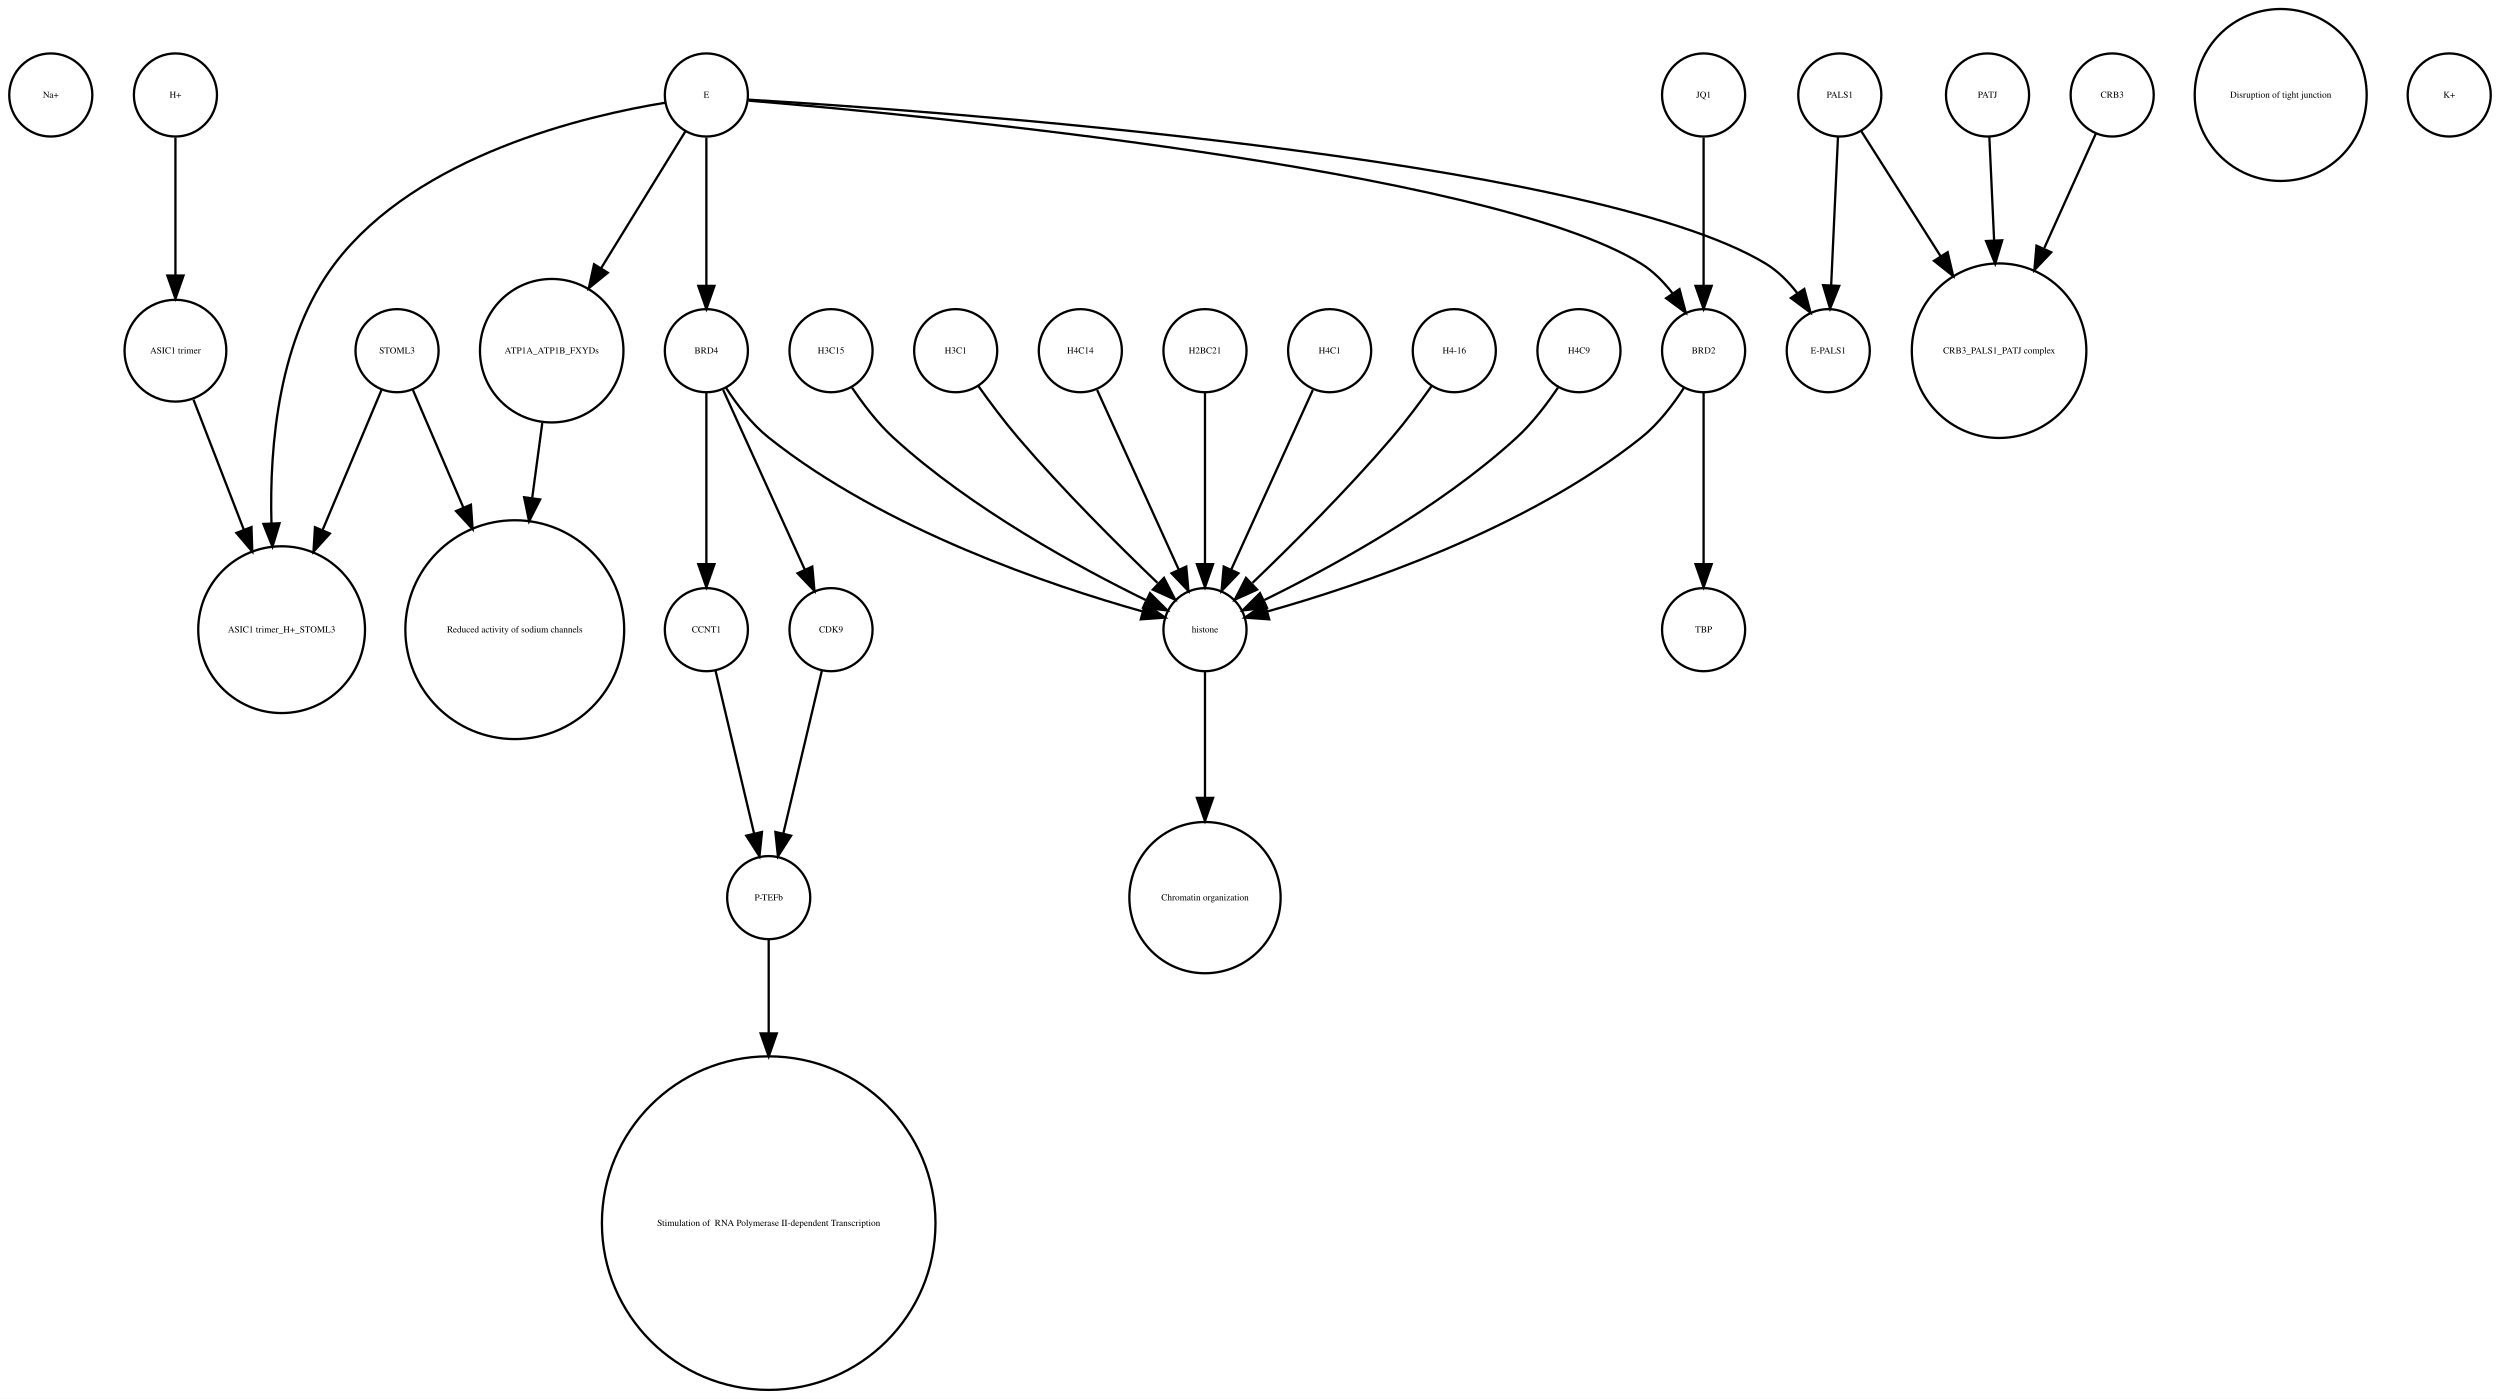
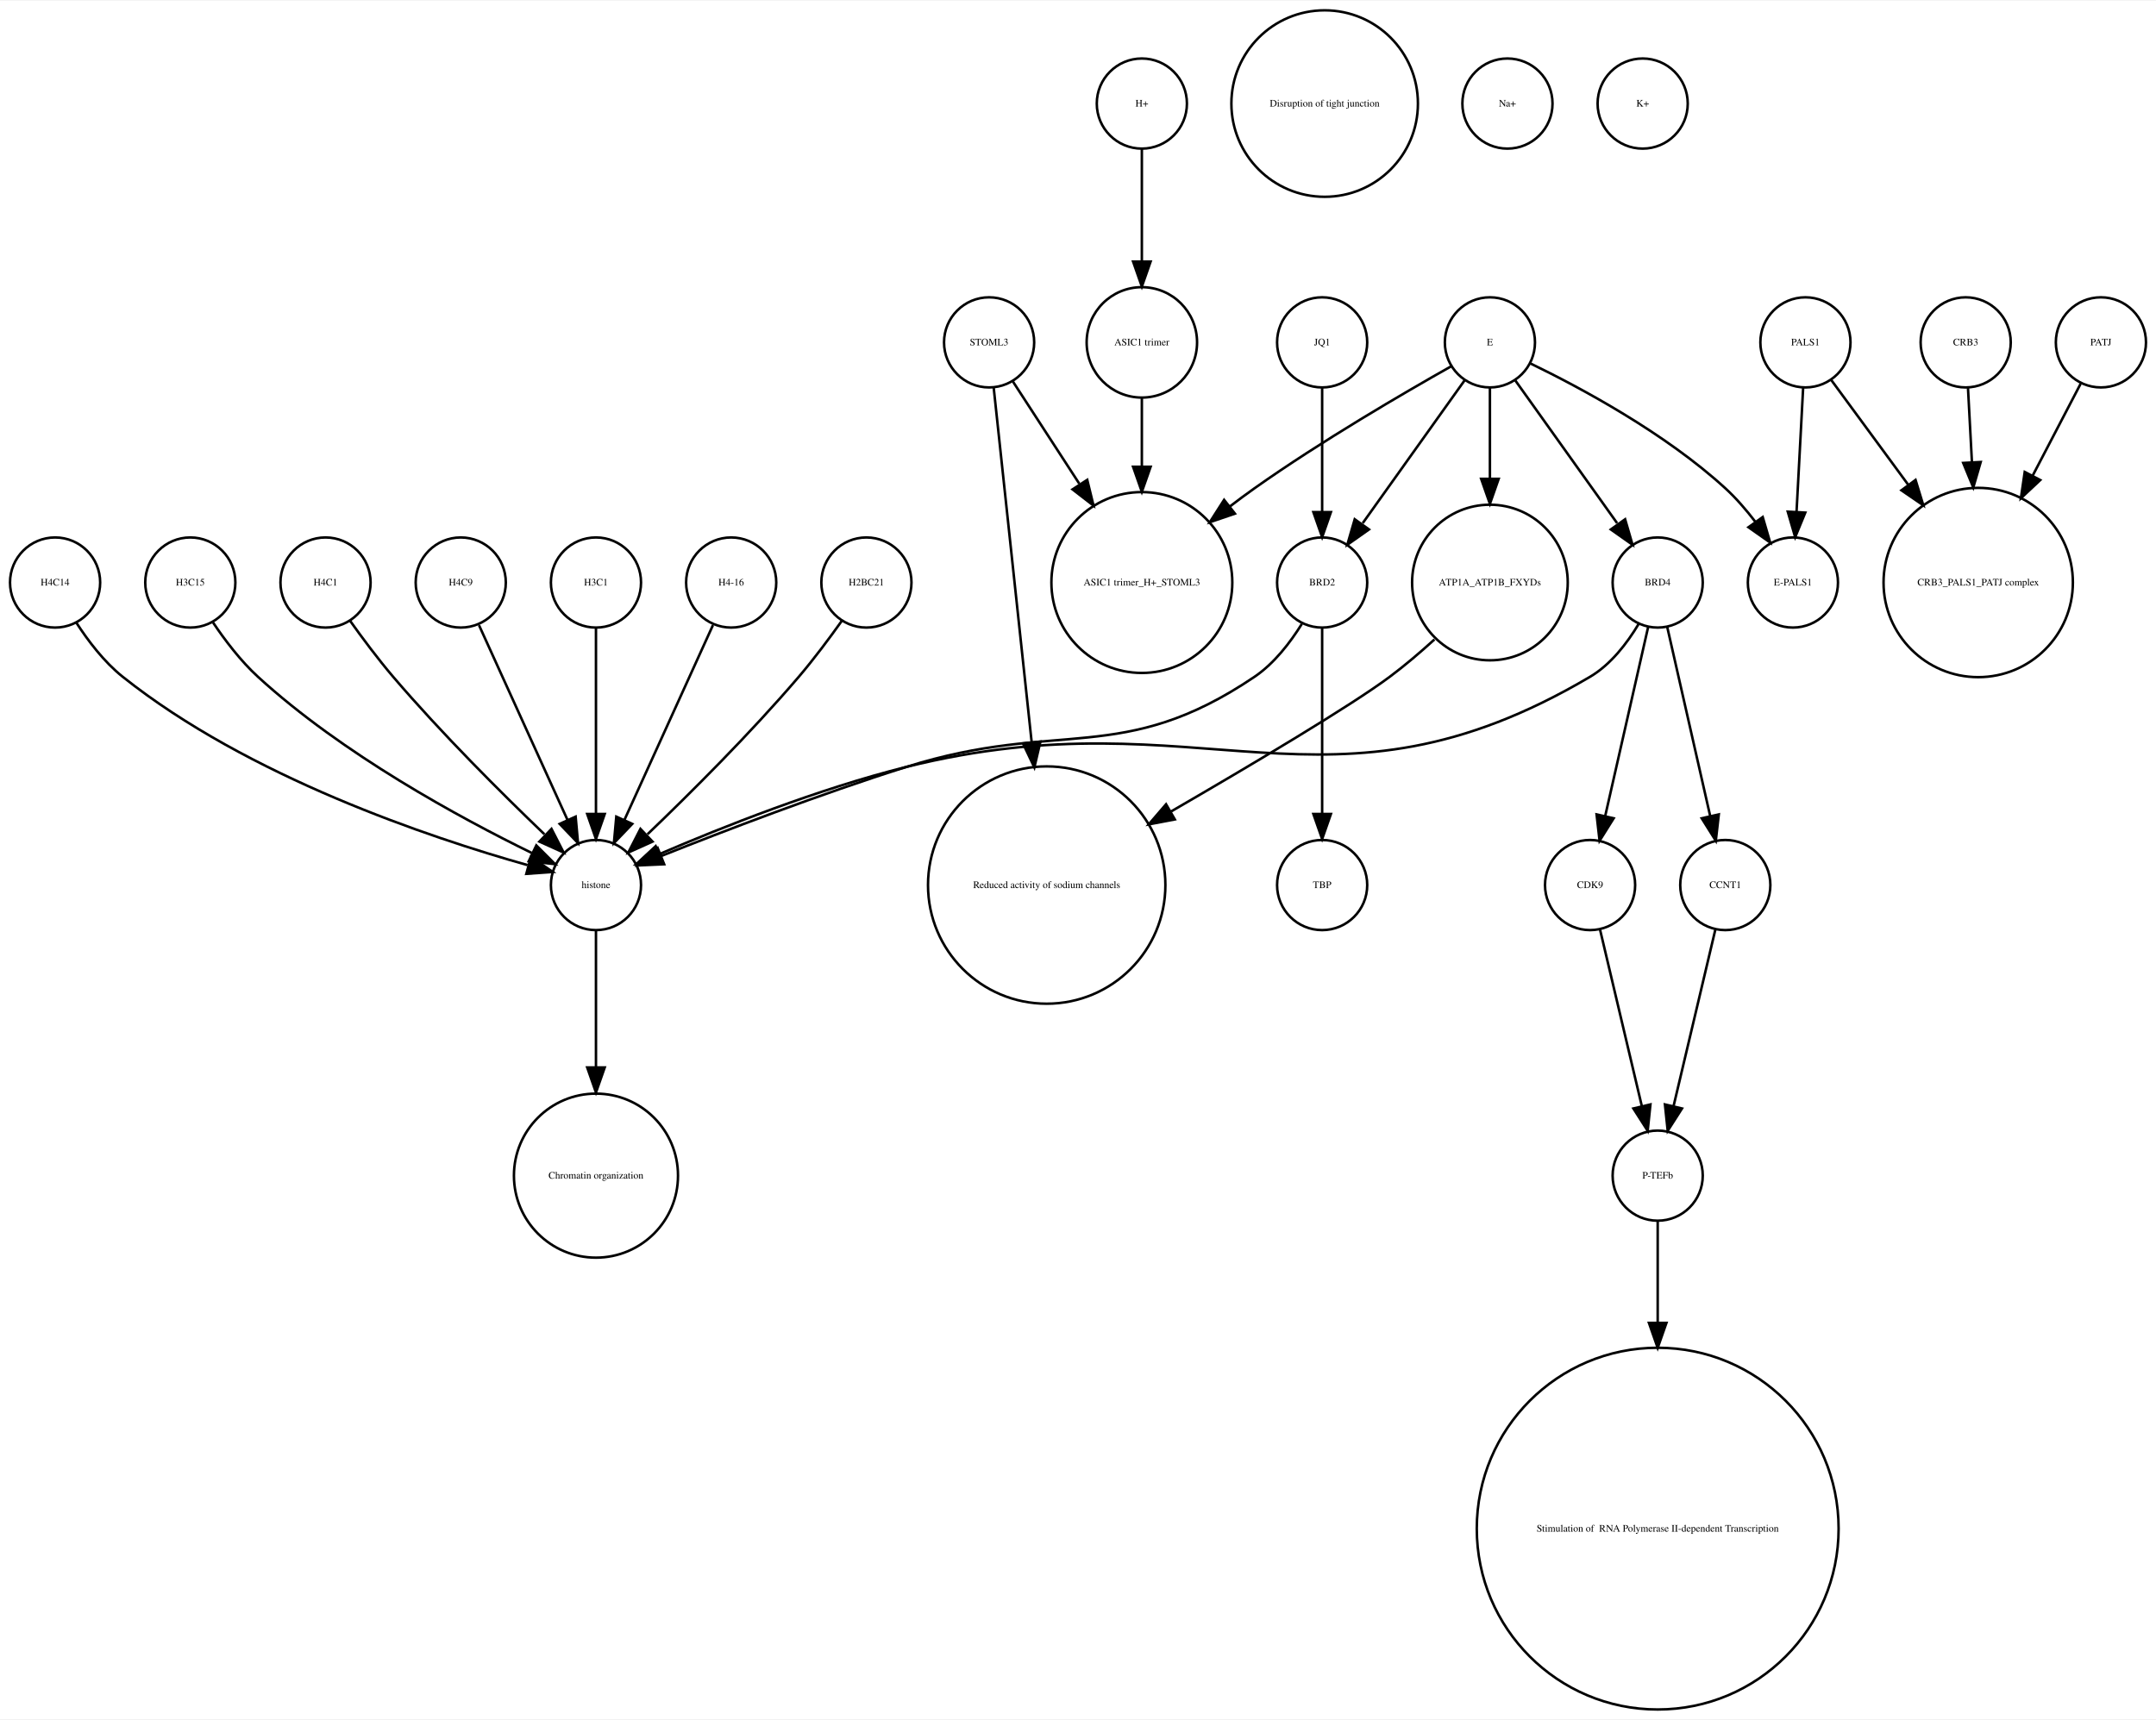
- <svg xmlns="http://www.w3.org/2000/svg" width="1083pt" height="606pt" viewBox="0.00 0.00 1083.00 605.96">
-   <g id="graph0" class="graph" transform="scale(1 1) rotate(0) translate(4 601.963)">
-     <polygon fill="white" stroke="none" points="-4,4 -4,-601.963 1079,-601.963 1079,4 -4,4" />
+ <svg xmlns="http://www.w3.org/2000/svg" width="861pt" height="687pt" viewBox="0.00 0.00 861.00 686.51">
+   <g id="graph0" class="graph" transform="scale(1 1) rotate(0) translate(4 682.51)">
+     <polygon fill="white" stroke="none" points="-4,4 -4,-682.51 857,-682.51 857,4 -4,4" />
    <g id="node1" class="node">
-       <ellipse fill="none" stroke="black" cx="18" cy="-560.839" rx="18" ry="18" />
-       <text text-anchor="middle" x="18" y="-559.639" font-family="Times,serif" font-size="4.00">Na+</text>
+       <ellipse fill="none" stroke="black" cx="452" cy="-641.387" rx="18" ry="18" />
+       <text text-anchor="middle" x="452" y="-640.187" font-family="Times,serif" font-size="4.00">H+</text>
+     </g>
+     <g id="node7" class="node">
+       <ellipse fill="none" stroke="black" cx="452" cy="-545.99" rx="22.05" ry="22.05" />
+       <text text-anchor="middle" x="452" y="-544.79" font-family="Times,serif" font-size="4.00">ASIC1 trimer</text>
+     </g>
+     <g id="edge1" class="edge">
+       <path fill="none" stroke="black" d="M452,-623.257C452,-610.798 452,-593.57 452,-578.639" />
+       <polygon fill="black" stroke="black" points="455.5,-578.275 452,-568.275 448.5,-578.275 455.5,-578.275" />
    </g>
    <g id="node2" class="node">
-       <ellipse fill="none" stroke="black" cx="235" cy="-450.063" rx="31.08" ry="31.08" />
-       <text text-anchor="middle" x="235" y="-448.863" font-family="Times,serif" font-size="4.00">ATP1A_ATP1B_FXYDs</text>
+       <ellipse fill="none" stroke="black" cx="786" cy="-450.063" rx="37.807" ry="37.807" />
+       <text text-anchor="middle" x="786" y="-448.863" font-family="Times,serif" font-size="4.00">CRB3_PALS1_PATJ complex</text>
+     </g>
+     <g id="node3" class="node">
+       <ellipse fill="none" stroke="black" cx="658" cy="-213.13" rx="18" ry="18" />
+       <text text-anchor="middle" x="658" y="-211.93" font-family="Times,serif" font-size="4.00">P-TEFb</text>
+     </g>
+     <g id="node4" class="node">
+       <ellipse fill="none" stroke="black" cx="658" cy="-72.125" rx="72.25" ry="72.25" />
+       <text text-anchor="middle" x="658" y="-70.925" font-family="Times,serif" font-size="4.00"> Stimulation of  RNA Polymerase II-dependent Transcription </text>
+     </g>
+     <g id="edge2" class="edge">
+       <path fill="none" stroke="black" d="M658,-195.085C658,-184.44 658,-169.87 658,-154.501" />
+       <polygon fill="black" stroke="black" points="661.5,-154.32 658,-144.32 654.5,-154.32 661.5,-154.32" />
+     </g>
+     <g id="node5" class="node">
+       <ellipse fill="none" stroke="black" cx="525" cy="-641.387" rx="37.247" ry="37.247" />
+       <text text-anchor="middle" x="525" y="-640.187" font-family="Times,serif" font-size="4.00">Disruption of tight junction</text>
+     </g>
+     <g id="node6" class="node">
+       <ellipse fill="none" stroke="black" cx="717" cy="-545.99" rx="18" ry="18" />
+       <text text-anchor="middle" x="717" y="-544.79" font-family="Times,serif" font-size="4.00">PALS1</text>
+     </g>
+     <g id="edge3" class="edge">
+       <path fill="none" stroke="black" d="M727.181,-531.131C735.342,-520.022 747.196,-503.886 758.127,-489.005" />
+       <polygon fill="black" stroke="black" points="760.976,-491.038 764.076,-480.907 755.335,-486.894 760.976,-491.038" />
+     </g>
+     <g id="node25" class="node">
+       <ellipse fill="none" stroke="black" cx="712" cy="-450.063" rx="18" ry="18" />
+       <text text-anchor="middle" x="712" y="-448.863" font-family="Times,serif" font-size="4.00">E-PALS1</text>
+     </g>
+     <g id="edge4" class="edge">
+       <path fill="none" stroke="black" d="M716.083,-527.762C715.35,-513.993 714.308,-494.429 713.461,-478.507" />
+       <polygon fill="black" stroke="black" points="716.938,-477.981 712.911,-468.181 709.948,-478.353 716.938,-477.981" />
+     </g>
+     <g id="node18" class="node">
+       <ellipse fill="none" stroke="black" cx="452" cy="-450.063" rx="36.125" ry="36.125" />
+       <text text-anchor="middle" x="452" y="-448.863" font-family="Times,serif" font-size="4.00">ASIC1 trimer_H+_STOML3</text>
+     </g>
+     <g id="edge5" class="edge">
+       <path fill="none" stroke="black" d="M452,-523.677C452,-515.568 452,-505.988 452,-496.491" />
+       <polygon fill="black" stroke="black" points="455.5,-496.293 452,-486.293 448.5,-496.293 455.5,-496.293" />
+     </g>
+     <g id="node8" class="node">
+       <ellipse fill="none" stroke="black" cx="18" cy="-450.063" rx="18" ry="18" />
+       <text text-anchor="middle" x="18" y="-448.863" font-family="Times,serif" font-size="4.00">H4C14</text>
+     </g>
+     <g id="node14" class="node">
+       <ellipse fill="none" stroke="black" cx="234" cy="-329.21" rx="18" ry="18" />
+       <text text-anchor="middle" x="234" y="-328.01" font-family="Times,serif" font-size="4.00">histone</text>
+     </g>
+     <g id="edge6" class="edge">
+       <path fill="none" stroke="black" d="M26.485,-434.026C31.188,-426.745 37.584,-418.322 45,-412.409 95.124,-372.447 167.656,-348.16 206.684,-337.181" />
+       <polygon fill="black" stroke="black" points="208.03,-340.442 216.757,-334.435 206.189,-333.688 208.03,-340.442" />
+     </g>
+     <g id="node9" class="node">
+       <ellipse fill="none" stroke="black" cx="835" cy="-545.99" rx="18" ry="18" />
+       <text text-anchor="middle" x="835" y="-544.79" font-family="Times,serif" font-size="4.00">PATJ</text>
+     </g>
+     <g id="edge7" class="edge">
+       <path fill="none" stroke="black" d="M826.909,-529.48C821.652,-519.404 814.531,-505.753 807.703,-492.665" />
+       <polygon fill="black" stroke="black" points="810.778,-490.992 803.05,-483.745 804.572,-494.23 810.778,-490.992" />
+     </g>
+     <g id="node10" class="node">
+       <ellipse fill="none" stroke="black" cx="685" cy="-329.21" rx="18" ry="18" />
+       <text text-anchor="middle" x="685" y="-328.01" font-family="Times,serif" font-size="4.00">CCNT1</text>
+     </g>
+     <g id="edge8" class="edge">
+       <path fill="none" stroke="black" d="M681.016,-311.377C676.629,-292.842 669.514,-262.781 664.355,-240.983" />
+       <polygon fill="black" stroke="black" points="667.709,-239.957 662,-231.032 660.898,-241.569 667.709,-239.957" />
+     </g>
+     <g id="node11" class="node">
+       <ellipse fill="none" stroke="black" cx="524" cy="-450.063" rx="18" ry="18" />
+       <text text-anchor="middle" x="524" y="-448.863" font-family="Times,serif" font-size="4.00">BRD2</text>
+     </g>
+     <g id="edge9" class="edge">
+       <path fill="none" stroke="black" d="M515.888,-433.519C511.28,-426.109 504.856,-417.723 497,-412.409 444.139,-376.658 418.87,-395.575 358,-376.409 323.718,-365.616 285.028,-350.761 260.119,-340.839" />
+       <polygon fill="black" stroke="black" points="261.241,-337.518 250.657,-337.043 258.634,-344.015 261.241,-337.518" />
+     </g>
+     <g id="node23" class="node">
+       <ellipse fill="none" stroke="black" cx="524" cy="-329.21" rx="18" ry="18" />
+       <text text-anchor="middle" x="524" y="-328.01" font-family="Times,serif" font-size="4.00">TBP</text>
+     </g>
+     <g id="edge10" class="edge">
+       <path fill="none" stroke="black" d="M524,-432.034C524,-412.64 524,-380.675 524,-357.731" />
+       <polygon fill="black" stroke="black" points="527.5,-357.594 524,-347.594 520.5,-357.594 527.5,-357.594" />
+     </g>
+     <g id="node12" class="node">
+       <ellipse fill="none" stroke="black" cx="631" cy="-329.21" rx="18" ry="18" />
+       <text text-anchor="middle" x="631" y="-328.01" font-family="Times,serif" font-size="4.00">CDK9</text>
+     </g>
+     <g id="edge11" class="edge">
+       <path fill="none" stroke="black" d="M634.984,-311.377C639.371,-292.842 646.486,-262.781 651.645,-240.983" />
+       <polygon fill="black" stroke="black" points="655.102,-241.569 654,-231.032 648.291,-239.957 655.102,-241.569" />
    </g>
    <g id="node13" class="node">
-       <ellipse fill="none" stroke="black" cx="219" cy="-329.21" rx="47.4" ry="47.4" />
-       <text text-anchor="middle" x="219" y="-328.01" font-family="Times,serif" font-size="4.00">Reduced activity of sodium channels</text>
-     </g>
-     <g id="edge1" class="edge">
-       <path fill="none" stroke="black" d="M230.921,-418.764C229.588,-408.864 228.063,-397.532 226.558,-386.356" />
-       <polygon fill="black" stroke="black" points="229.991,-385.624 225.189,-376.18 223.054,-386.558 229.991,-385.624" />
-     </g>
-     <g id="node3" class="node">
-       <ellipse fill="none" stroke="black" cx="118" cy="-329.21" rx="36.125" ry="36.125" />
-       <text text-anchor="middle" x="118" y="-328.01" font-family="Times,serif" font-size="4.00">ASIC1 trimer_H+_STOML3</text>
-     </g>
-     <g id="node4" class="node">
-       <ellipse fill="none" stroke="black" cx="72" cy="-560.839" rx="18" ry="18" />
-       <text text-anchor="middle" x="72" y="-559.639" font-family="Times,serif" font-size="4.00">H+</text>
+       <ellipse fill="none" stroke="black" cx="414" cy="-329.21" rx="47.4" ry="47.4" />
+       <text text-anchor="middle" x="414" y="-328.01" font-family="Times,serif" font-size="4.00">Reduced activity of sodium channels</text>
+     </g>
+     <g id="node28" class="node">
+       <ellipse fill="none" stroke="black" cx="234" cy="-213.13" rx="32.761" ry="32.761" />
+       <text text-anchor="middle" x="234" y="-211.93" font-family="Times,serif" font-size="4.00">Chromatin organization</text>
+     </g>
+     <g id="edge12" class="edge">
+       <path fill="none" stroke="black" d="M234,-310.884C234,-296.474 234,-275.35 234,-256.514" />
+       <polygon fill="black" stroke="black" points="237.5,-256.342 234,-246.342 230.5,-256.342 237.5,-256.342" />
+     </g>
+     <g id="node15" class="node">
+       <ellipse fill="none" stroke="black" cx="598" cy="-641.387" rx="18" ry="18" />
+       <text text-anchor="middle" x="598" y="-640.187" font-family="Times,serif" font-size="4.00">Na+</text>
+     </g>
+     <g id="node16" class="node">
+       <ellipse fill="none" stroke="black" cx="658" cy="-450.063" rx="18" ry="18" />
+       <text text-anchor="middle" x="658" y="-448.863" font-family="Times,serif" font-size="4.00">BRD4</text>
+     </g>
+     <g id="edge14" class="edge">
+       <path fill="none" stroke="black" d="M661.811,-432.286C666.274,-412.643 673.721,-379.859 678.97,-356.754" />
+       <polygon fill="black" stroke="black" points="682.406,-357.428 681.208,-346.901 675.58,-355.878 682.406,-357.428" />
+     </g>
+     <g id="edge15" class="edge">
+       <path fill="none" stroke="black" d="M654.189,-432.286C649.726,-412.643 642.279,-379.859 637.03,-356.754" />
+       <polygon fill="black" stroke="black" points="640.42,-355.878 634.792,-346.901 633.594,-357.428 640.42,-355.878" />
+     </g>
+     <g id="edge13" class="edge">
+       <path fill="none" stroke="black" d="M650.376,-433.479C645.824,-425.867 639.302,-417.313 631,-412.409 525.624,-350.17 476.762,-405.961 358,-376.409 322.927,-367.682 284.131,-352.233 259.434,-341.621" />
+       <polygon fill="black" stroke="black" points="260.641,-338.329 250.075,-337.54 257.843,-344.745 260.641,-338.329" />
+     </g>
+     <g id="node17" class="node">
+       <ellipse fill="none" stroke="black" cx="72" cy="-450.063" rx="18" ry="18" />
+       <text text-anchor="middle" x="72" y="-448.863" font-family="Times,serif" font-size="4.00">H3C15</text>
+     </g>
+     <g id="edge16" class="edge">
+       <path fill="none" stroke="black" d="M81.083,-434.084C85.848,-426.987 92.122,-418.708 99,-412.409 132.672,-381.576 179.601,-356.1 208.331,-342.042" />
+       <polygon fill="black" stroke="black" points="210.18,-345.037 217.682,-337.555 207.152,-338.725 210.18,-345.037" />
+     </g>
+     <g id="node19" class="node">
+       <ellipse fill="none" stroke="black" cx="652" cy="-641.387" rx="18" ry="18" />
+       <text text-anchor="middle" x="652" y="-640.187" font-family="Times,serif" font-size="4.00">K+</text>
    </g>
    <g id="node20" class="node">
-       <ellipse fill="none" stroke="black" cx="72" cy="-450.063" rx="22.05" ry="22.05" />
-       <text text-anchor="middle" x="72" y="-448.863" font-family="Times,serif" font-size="4.00">ASIC1 trimer</text>
-     </g>
-     <g id="edge2" class="edge">
-       <path fill="none" stroke="black" d="M72,-542.363C72,-526.35 72,-502.256 72,-482.839" />
-       <polygon fill="black" stroke="black" points="75.5,-482.615 72,-472.615 68.5,-482.615 75.5,-482.615" />
-     </g>
-     <g id="node5" class="node">
-       <ellipse fill="none" stroke="black" cx="734" cy="-560.839" rx="18" ry="18" />
-       <text text-anchor="middle" x="734" y="-559.639" font-family="Times,serif" font-size="4.00">JQ1</text>
+       <ellipse fill="none" stroke="black" cx="126" cy="-450.063" rx="18" ry="18" />
+       <text text-anchor="middle" x="126" y="-448.863" font-family="Times,serif" font-size="4.00">H4C1</text>
+     </g>
+     <g id="edge17" class="edge">
+       <path fill="none" stroke="black" d="M135.801,-434.777C140.736,-427.845 146.946,-419.504 153,-412.409 172.336,-389.752 196.532,-365.688 213.422,-349.492" />
+       <polygon fill="black" stroke="black" points="216.24,-351.643 221.073,-342.215 211.415,-346.571 216.24,-351.643" />
+     </g>
+     <g id="node21" class="node">
+       <ellipse fill="none" stroke="black" cx="591" cy="-545.99" rx="18" ry="18" />
+       <text text-anchor="middle" x="591" y="-544.79" font-family="Times,serif" font-size="4.00">E</text>
+     </g>
+     <g id="edge21" class="edge">
+       <path fill="none" stroke="black" d="M580.824,-530.725C570.038,-515.604 552.848,-491.505 540.196,-473.769" />
+       <polygon fill="black" stroke="black" points="542.709,-471.263 534.052,-465.155 537.01,-475.329 542.709,-471.263" />
+     </g>
+     <g id="edge19" class="edge">
+       <path fill="none" stroke="black" d="M601.176,-530.725C611.962,-515.604 629.152,-491.505 641.804,-473.769" />
+       <polygon fill="black" stroke="black" points="644.99,-475.329 647.948,-465.155 639.291,-471.263 644.99,-475.329" />
+     </g>
+     <g id="edge18" class="edge">
+       <path fill="none" stroke="black" d="M575.618,-536.48C556.661,-525.798 523.684,-506.58 497,-487.716 493.76,-485.426 490.453,-482.973 487.175,-480.462" />
+       <polygon fill="black" stroke="black" points="489.17,-477.579 479.143,-474.159 484.849,-483.086 489.17,-477.579" />
+     </g>
+     <g id="edge22" class="edge">
+       <path fill="none" stroke="black" d="M607.238,-537.541C627.057,-527.928 660.903,-509.789 685,-487.716 689.298,-483.779 693.361,-479.069 696.967,-474.357" />
+       <polygon fill="black" stroke="black" points="699.944,-476.211 702.917,-466.041 694.251,-472.137 699.944,-476.211" />
+     </g>
+     <g id="node32" class="node">
+       <ellipse fill="none" stroke="black" cx="591" cy="-450.063" rx="31.08" ry="31.08" />
+       <text text-anchor="middle" x="591" y="-448.863" font-family="Times,serif" font-size="4.00">ATP1A_ATP1B_FXYDs</text>
+     </g>
+     <g id="edge20" class="edge">
+       <path fill="none" stroke="black" d="M591,-527.762C591,-517.667 591,-504.457 591,-491.851" />
+       <polygon fill="black" stroke="black" points="594.5,-491.485 591,-481.485 587.5,-491.485 594.5,-491.485" />
+     </g>
+     <g id="node22" class="node">
+       <ellipse fill="none" stroke="black" cx="180" cy="-450.063" rx="18" ry="18" />
+       <text text-anchor="middle" x="180" y="-448.863" font-family="Times,serif" font-size="4.00">H4C9</text>
+     </g>
+     <g id="edge23" class="edge">
+       <path fill="none" stroke="black" d="M187.283,-433.034C196.351,-413.075 211.944,-378.754 222.601,-355.299" />
+       <polygon fill="black" stroke="black" points="225.883,-356.537 226.833,-345.985 219.51,-353.642 225.883,-356.537" />
    </g>
    <g id="node24" class="node">
-       <ellipse fill="none" stroke="black" cx="734" cy="-450.063" rx="18" ry="18" />
-       <text text-anchor="middle" x="734" y="-448.863" font-family="Times,serif" font-size="4.00">BRD2</text>
-     </g>
-     <g id="edge3" class="edge">
-       <path fill="none" stroke="black" d="M734,-542.363C734,-525.054 734,-498.303 734,-478.224" />
-       <polygon fill="black" stroke="black" points="737.5,-478.138 734,-468.138 730.5,-478.138 737.5,-478.138" />
-     </g>
-     <g id="node6" class="node">
-       <ellipse fill="none" stroke="black" cx="793" cy="-560.839" rx="18" ry="18" />
-       <text text-anchor="middle" x="793" y="-559.639" font-family="Times,serif" font-size="4.00">PALS1</text>
-     </g>
-     <g id="node12" class="node">
-       <ellipse fill="none" stroke="black" cx="788" cy="-450.063" rx="18" ry="18" />
-       <text text-anchor="middle" x="788" y="-448.863" font-family="Times,serif" font-size="4.00">E-PALS1</text>
-     </g>
-     <g id="edge5" class="edge">
-       <path fill="none" stroke="black" d="M792.219,-542.843C791.427,-525.622 790.19,-498.708 789.26,-478.469" />
-       <polygon fill="black" stroke="black" points="792.748,-478.128 788.792,-468.299 785.755,-478.449 792.748,-478.128" />
+       <ellipse fill="none" stroke="black" cx="234" cy="-450.063" rx="18" ry="18" />
+       <text text-anchor="middle" x="234" y="-448.863" font-family="Times,serif" font-size="4.00">H3C1</text>
+     </g>
+     <g id="edge24" class="edge">
+       <path fill="none" stroke="black" d="M234,-432.034C234,-412.64 234,-380.675 234,-357.731" />
+       <polygon fill="black" stroke="black" points="237.5,-357.594 234,-347.594 230.5,-357.594 237.5,-357.594" />
+     </g>
+     <g id="node26" class="node">
+       <ellipse fill="none" stroke="black" cx="781" cy="-545.99" rx="18" ry="18" />
+       <text text-anchor="middle" x="781" y="-544.79" font-family="Times,serif" font-size="4.00">CRB3</text>
+     </g>
+     <g id="edge25" class="edge">
+       <path fill="none" stroke="black" d="M781.917,-527.762C782.366,-519.334 782.93,-508.735 783.495,-498.13" />
+       <polygon fill="black" stroke="black" points="786.996,-498.202 784.032,-488.03 780.005,-497.829 786.996,-498.202" />
+     </g>
+     <g id="node27" class="node">
+       <ellipse fill="none" stroke="black" cx="288" cy="-450.063" rx="18" ry="18" />
+       <text text-anchor="middle" x="288" y="-448.863" font-family="Times,serif" font-size="4.00">H4-16</text>
+     </g>
+     <g id="edge26" class="edge">
+       <path fill="none" stroke="black" d="M280.717,-433.034C271.649,-413.075 256.056,-378.754 245.399,-355.299" />
+       <polygon fill="black" stroke="black" points="248.49,-353.642 241.167,-345.985 242.117,-356.537 248.49,-353.642" />
+     </g>
+     <g id="node29" class="node">
+       <ellipse fill="none" stroke="black" cx="391" cy="-545.99" rx="18" ry="18" />
+       <text text-anchor="middle" x="391" y="-544.79" font-family="Times,serif" font-size="4.00">STOML3</text>
+     </g>
+     <g id="edge27" class="edge">
+       <path fill="none" stroke="black" d="M392.843,-527.777C396.091,-497.451 402.964,-433.267 407.998,-386.254" />
+       <polygon fill="black" stroke="black" points="411.49,-386.518 409.075,-376.202 404.53,-385.773 411.49,-386.518" />
+     </g>
+     <g id="edge28" class="edge">
+       <path fill="none" stroke="black" d="M400.531,-530.314C407.635,-519.376 417.68,-503.908 427.013,-489.538" />
+       <polygon fill="black" stroke="black" points="430.188,-491.075 432.699,-480.782 424.317,-487.262 430.188,-491.075" />
+     </g>
+     <g id="node30" class="node">
+       <ellipse fill="none" stroke="black" cx="342" cy="-450.063" rx="18" ry="18" />
+       <text text-anchor="middle" x="342" y="-448.863" font-family="Times,serif" font-size="4.00">H2BC21</text>
+     </g>
+     <g id="edge29" class="edge">
+       <path fill="none" stroke="black" d="M332.199,-434.777C327.264,-427.845 321.054,-419.504 315,-412.409 295.664,-389.752 271.468,-365.688 254.578,-349.492" />
+       <polygon fill="black" stroke="black" points="256.585,-346.571 246.927,-342.215 251.76,-351.643 256.585,-346.571" />
    </g>
    <g id="node31" class="node">
-       <ellipse fill="none" stroke="black" cx="862" cy="-450.063" rx="37.807" ry="37.807" />
-       <text text-anchor="middle" x="862" y="-448.863" font-family="Times,serif" font-size="4.00">CRB3_PALS1_PATJ complex</text>
-     </g>
-     <g id="edge4" class="edge">
-       <path fill="none" stroke="black" d="M802.306,-545.169C811.11,-531.29 824.728,-509.822 836.734,-490.893" />
-       <polygon fill="black" stroke="black" points="839.714,-492.731 842.115,-482.412 833.803,-488.981 839.714,-492.731" />
-     </g>
-     <g id="node7" class="node">
-       <ellipse fill="none" stroke="black" cx="572" cy="-450.063" rx="18" ry="18" />
-       <text text-anchor="middle" x="572" y="-448.863" font-family="Times,serif" font-size="4.00">H4C1</text>
-     </g>
-     <g id="node14" class="node">
-       <ellipse fill="none" stroke="black" cx="518" cy="-329.21" rx="18" ry="18" />
-       <text text-anchor="middle" x="518" y="-328.01" font-family="Times,serif" font-size="4.00">histone</text>
-     </g>
-     <g id="edge6" class="edge">
-       <path fill="none" stroke="black" d="M564.717,-433.034C555.649,-413.075 540.056,-378.754 529.399,-355.299" />
-       <polygon fill="black" stroke="black" points="532.49,-353.642 525.167,-345.985 526.117,-356.537 532.49,-353.642" />
-     </g>
-     <g id="node8" class="node">
-       <ellipse fill="none" stroke="black" cx="984" cy="-560.839" rx="37.247" ry="37.247" />
-       <text text-anchor="middle" x="984" y="-559.639" font-family="Times,serif" font-size="4.00">Disruption of tight junction</text>
-     </g>
-     <g id="node9" class="node">
-       <ellipse fill="none" stroke="black" cx="1057" cy="-560.839" rx="18" ry="18" />
-       <text text-anchor="middle" x="1057" y="-559.639" font-family="Times,serif" font-size="4.00">K+</text>
-     </g>
-     <g id="node10" class="node">
-       <ellipse fill="none" stroke="black" cx="857" cy="-560.839" rx="18" ry="18" />
-       <text text-anchor="middle" x="857" y="-559.639" font-family="Times,serif" font-size="4.00">PATJ</text>
-     </g>
-     <g id="edge7" class="edge">
-       <path fill="none" stroke="black" d="M857.781,-542.843C858.336,-530.785 859.108,-513.975 859.841,-498.031" />
-       <polygon fill="black" stroke="black" points="863.351,-497.888 860.314,-487.738 856.359,-497.567 863.351,-497.888" />
-     </g>
-     <g id="node11" class="node">
-       <ellipse fill="none" stroke="black" cx="302" cy="-450.063" rx="18" ry="18" />
-       <text text-anchor="middle" x="302" y="-448.863" font-family="Times,serif" font-size="4.00">BRD4</text>
-     </g>
-     <g id="edge8" class="edge">
-       <path fill="none" stroke="black" d="M310.485,-434.026C315.188,-426.745 321.584,-418.322 329,-412.409 379.124,-372.447 451.656,-348.16 490.684,-337.181" />
-       <polygon fill="black" stroke="black" points="492.03,-340.442 500.757,-334.435 490.189,-333.688 492.03,-340.442" />
-     </g>
-     <g id="node18" class="node">
-       <ellipse fill="none" stroke="black" cx="356" cy="-329.21" rx="18" ry="18" />
-       <text text-anchor="middle" x="356" y="-328.01" font-family="Times,serif" font-size="4.00">CDK9</text>
-     </g>
-     <g id="edge10" class="edge">
-       <path fill="none" stroke="black" d="M309.283,-433.034C318.351,-413.075 333.944,-378.754 344.601,-355.299" />
-       <polygon fill="black" stroke="black" points="347.883,-356.537 348.833,-345.985 341.51,-353.642 347.883,-356.537" />
-     </g>
-     <g id="node26" class="node">
-       <ellipse fill="none" stroke="black" cx="302" cy="-329.21" rx="18" ry="18" />
-       <text text-anchor="middle" x="302" y="-328.01" font-family="Times,serif" font-size="4.00">CCNT1</text>
-     </g>
-     <g id="edge9" class="edge">
-       <path fill="none" stroke="black" d="M302,-432.034C302,-412.64 302,-380.675 302,-357.731" />
-       <polygon fill="black" stroke="black" points="305.5,-357.594 302,-347.594 298.5,-357.594 305.5,-357.594" />
-     </g>
-     <g id="node25" class="node">
-       <ellipse fill="none" stroke="black" cx="518" cy="-213.13" rx="32.761" ry="32.761" />
-       <text text-anchor="middle" x="518" y="-211.93" font-family="Times,serif" font-size="4.00">Chromatin organization</text>
-     </g>
-     <g id="edge11" class="edge">
-       <path fill="none" stroke="black" d="M518,-310.884C518,-296.474 518,-275.35 518,-256.514" />
-       <polygon fill="black" stroke="black" points="521.5,-256.342 518,-246.342 514.5,-256.342 521.5,-256.342" />
-     </g>
-     <g id="node15" class="node">
-       <ellipse fill="none" stroke="black" cx="626" cy="-450.063" rx="18" ry="18" />
-       <text text-anchor="middle" x="626" y="-448.863" font-family="Times,serif" font-size="4.00">H4-16</text>
-     </g>
-     <g id="edge12" class="edge">
-       <path fill="none" stroke="black" d="M616.199,-434.777C611.264,-427.845 605.054,-419.504 599,-412.409 579.664,-389.752 555.468,-365.688 538.578,-349.492" />
-       <polygon fill="black" stroke="black" points="540.585,-346.571 530.927,-342.215 535.76,-351.643 540.585,-346.571" />
-     </g>
-     <g id="node16" class="node">
-       <ellipse fill="none" stroke="black" cx="329" cy="-213.13" rx="18" ry="18" />
-       <text text-anchor="middle" x="329" y="-211.93" font-family="Times,serif" font-size="4.00">P-TEFb</text>
-     </g>
-     <g id="node28" class="node">
-       <ellipse fill="none" stroke="black" cx="329" cy="-72.125" rx="72.25" ry="72.25" />
-       <text text-anchor="middle" x="329" y="-70.925" font-family="Times,serif" font-size="4.00"> Stimulation of  RNA Polymerase II-dependent Transcription </text>
-     </g>
-     <g id="edge13" class="edge">
-       <path fill="none" stroke="black" d="M329,-195.085C329,-184.44 329,-169.87 329,-154.501" />
-       <polygon fill="black" stroke="black" points="332.5,-154.32 329,-144.32 325.5,-154.32 332.5,-154.32" />
-     </g>
-     <g id="node17" class="node">
-       <ellipse fill="none" stroke="black" cx="680" cy="-450.063" rx="18" ry="18" />
-       <text text-anchor="middle" x="680" y="-448.863" font-family="Times,serif" font-size="4.00">H4C9</text>
-     </g>
-     <g id="edge14" class="edge">
-       <path fill="none" stroke="black" d="M670.917,-434.084C666.152,-426.987 659.878,-418.708 653,-412.409 619.328,-381.576 572.399,-356.1 543.669,-342.042" />
-       <polygon fill="black" stroke="black" points="544.848,-338.725 534.318,-337.555 541.82,-345.037 544.848,-338.725" />
-     </g>
-     <g id="edge15" class="edge">
-       <path fill="none" stroke="black" d="M352.016,-311.377C347.629,-292.842 340.514,-262.781 335.355,-240.983" />
-       <polygon fill="black" stroke="black" points="338.709,-239.957 333,-231.032 331.898,-241.569 338.709,-239.957" />
-     </g>
-     <g id="node19" class="node">
-       <ellipse fill="none" stroke="black" cx="911" cy="-560.839" rx="18" ry="18" />
-       <text text-anchor="middle" x="911" y="-559.639" font-family="Times,serif" font-size="4.00">CRB3</text>
-     </g>
-     <g id="edge16" class="edge">
-       <path fill="none" stroke="black" d="M903.979,-544.254C898.13,-531.268 889.505,-512.123 881.593,-494.558" />
-       <polygon fill="black" stroke="black" points="884.591,-492.692 877.293,-485.012 878.209,-495.567 884.591,-492.692" />
-     </g>
-     <g id="edge17" class="edge">
-       <path fill="none" stroke="black" d="M79.803,-428.901C85.768,-413.49 94.2,-391.703 101.625,-372.519" />
-       <polygon fill="black" stroke="black" points="104.94,-373.65 105.286,-363.061 98.412,-371.123 104.94,-373.65" />
-     </g>
-     <g id="node21" class="node">
-       <ellipse fill="none" stroke="black" cx="356" cy="-450.063" rx="18" ry="18" />
-       <text text-anchor="middle" x="356" y="-448.863" font-family="Times,serif" font-size="4.00">H3C15</text>
-     </g>
-     <g id="edge18" class="edge">
-       <path fill="none" stroke="black" d="M365.083,-434.084C369.848,-426.987 376.122,-418.708 383,-412.409 416.672,-381.576 463.601,-356.1 492.331,-342.042" />
-       <polygon fill="black" stroke="black" points="494.18,-345.037 501.682,-337.555 491.152,-338.725 494.18,-345.037" />
-     </g>
-     <g id="node22" class="node">
-       <ellipse fill="none" stroke="black" cx="410" cy="-450.063" rx="18" ry="18" />
-       <text text-anchor="middle" x="410" y="-448.863" font-family="Times,serif" font-size="4.00">H3C1</text>
-     </g>
-     <g id="edge19" class="edge">
-       <path fill="none" stroke="black" d="M419.801,-434.777C424.736,-427.845 430.946,-419.504 437,-412.409 456.336,-389.752 480.532,-365.688 497.422,-349.492" />
-       <polygon fill="black" stroke="black" points="500.24,-351.643 505.073,-342.215 495.415,-346.571 500.24,-351.643" />
-     </g>
-     <g id="node23" class="node">
-       <ellipse fill="none" stroke="black" cx="168" cy="-450.063" rx="18" ry="18" />
-       <text text-anchor="middle" x="168" y="-448.863" font-family="Times,serif" font-size="4.00">STOML3</text>
-     </g>
-     <g id="edge21" class="edge">
-       <path fill="none" stroke="black" d="M161.257,-433.034C154.738,-417.539 144.578,-393.388 135.743,-372.385" />
-       <polygon fill="black" stroke="black" points="138.898,-370.86 131.794,-362.999 132.446,-373.574 138.898,-370.86" />
-     </g>
-     <g id="edge20" class="edge">
-       <path fill="none" stroke="black" d="M174.878,-433.034C180.53,-419.862 188.866,-400.436 196.774,-382.006" />
-       <polygon fill="black" stroke="black" points="200.004,-383.354 200.731,-372.784 193.572,-380.594 200.004,-383.354" />
-     </g>
-     <g id="edge22" class="edge">
-       <path fill="none" stroke="black" d="M725.515,-434.026C720.812,-426.745 714.416,-418.322 707,-412.409 656.876,-372.447 584.344,-348.16 545.316,-337.181" />
-       <polygon fill="black" stroke="black" points="545.811,-333.688 535.243,-334.435 543.97,-340.442 545.811,-333.688" />
-     </g>
-     <g id="node29" class="node">
-       <ellipse fill="none" stroke="black" cx="734" cy="-329.21" rx="18" ry="18" />
-       <text text-anchor="middle" x="734" y="-328.01" font-family="Times,serif" font-size="4.00">TBP</text>
-     </g>
-     <g id="edge23" class="edge">
-       <path fill="none" stroke="black" d="M734,-432.034C734,-412.64 734,-380.675 734,-357.731" />
-       <polygon fill="black" stroke="black" points="737.5,-357.594 734,-347.594 730.5,-357.594 737.5,-357.594" />
-     </g>
-     <g id="edge24" class="edge">
-       <path fill="none" stroke="black" d="M305.984,-311.377C310.371,-292.842 317.486,-262.781 322.645,-240.983" />
-       <polygon fill="black" stroke="black" points="326.102,-241.569 325,-231.032 319.291,-239.957 326.102,-241.569" />
-     </g>
-     <g id="node27" class="node">
-       <ellipse fill="none" stroke="black" cx="302" cy="-560.839" rx="18" ry="18" />
-       <text text-anchor="middle" x="302" y="-559.639" font-family="Times,serif" font-size="4.00">E</text>
-     </g>
-     <g id="edge26" class="edge">
-       <path fill="none" stroke="black" d="M292.964,-545.169C283.63,-530.015 268.723,-505.814 256.365,-485.75" />
-       <polygon fill="black" stroke="black" points="259.297,-483.835 251.072,-477.157 253.337,-487.507 259.297,-483.835" />
-     </g>
-     <g id="edge25" class="edge">
-       <path fill="none" stroke="black" d="M284.287,-557.495C250.434,-552.006 176.74,-534.992 141,-487.716 116.836,-455.752 112.666,-409.467 113.593,-375.338" />
-       <polygon fill="black" stroke="black" points="117.098,-375.306 114.028,-365.166 110.104,-375.007 117.098,-375.306" />
-     </g>
-     <g id="edge28" class="edge">
-       <path fill="none" stroke="black" d="M302,-542.363C302,-525.054 302,-498.303 302,-478.224" />
-       <polygon fill="black" stroke="black" points="305.5,-478.138 302,-468.138 298.5,-478.138 305.5,-478.138" />
-     </g>
-     <g id="edge29" class="edge">
-       <path fill="none" stroke="black" d="M320.089,-558.821C395.498,-554.302 684.474,-534.202 761,-487.716 766.279,-484.509 770.852,-479.844 774.657,-474.91" />
-       <polygon fill="black" stroke="black" points="777.603,-476.802 780.325,-466.563 771.812,-472.869 777.603,-476.802" />
-     </g>
-     <g id="edge27" class="edge">
-       <path fill="none" stroke="black" d="M320.291,-558.382C390.272,-552.537 640.427,-529.091 707,-487.716 712.246,-484.456 716.806,-479.77 720.609,-474.832" />
-       <polygon fill="black" stroke="black" points="723.551,-476.73 726.283,-466.494 717.764,-472.792 723.551,-476.73" />
-     </g>
-     <g id="node30" class="node">
-       <ellipse fill="none" stroke="black" cx="464" cy="-450.063" rx="18" ry="18" />
-       <text text-anchor="middle" x="464" y="-448.863" font-family="Times,serif" font-size="4.00">H4C14</text>
+       <ellipse fill="none" stroke="black" cx="524" cy="-545.99" rx="18" ry="18" />
+       <text text-anchor="middle" x="524" y="-544.79" font-family="Times,serif" font-size="4.00">JQ1</text>
    </g>
    <g id="edge30" class="edge">
-       <path fill="none" stroke="black" d="M471.283,-433.034C480.351,-413.075 495.944,-378.754 506.601,-355.299" />
-       <polygon fill="black" stroke="black" points="509.883,-356.537 510.833,-345.985 503.51,-353.642 509.883,-356.537" />
-     </g>
-     <g id="node32" class="node">
-       <ellipse fill="none" stroke="black" cx="518" cy="-450.063" rx="18" ry="18" />
-       <text text-anchor="middle" x="518" y="-448.863" font-family="Times,serif" font-size="4.00">H2BC21</text>
+       <path fill="none" stroke="black" d="M524,-527.762C524,-513.993 524,-494.429 524,-478.507" />
+       <polygon fill="black" stroke="black" points="527.5,-478.181 524,-468.181 520.5,-478.181 527.5,-478.181" />
    </g>
    <g id="edge31" class="edge">
-       <path fill="none" stroke="black" d="M518,-432.034C518,-412.64 518,-380.675 518,-357.731" />
-       <polygon fill="black" stroke="black" points="521.5,-357.594 518,-347.594 514.5,-357.594 521.5,-357.594" />
+       <path fill="none" stroke="black" d="M568.841,-427.301C563.21,-422.185 557.039,-416.916 551,-412.409 535.506,-400.847 496.266,-377.505 463.734,-358.64" />
+       <polygon fill="black" stroke="black" points="465.17,-355.427 454.761,-353.451 461.666,-361.487 465.17,-355.427" />
    </g>
  </g>
</svg>
